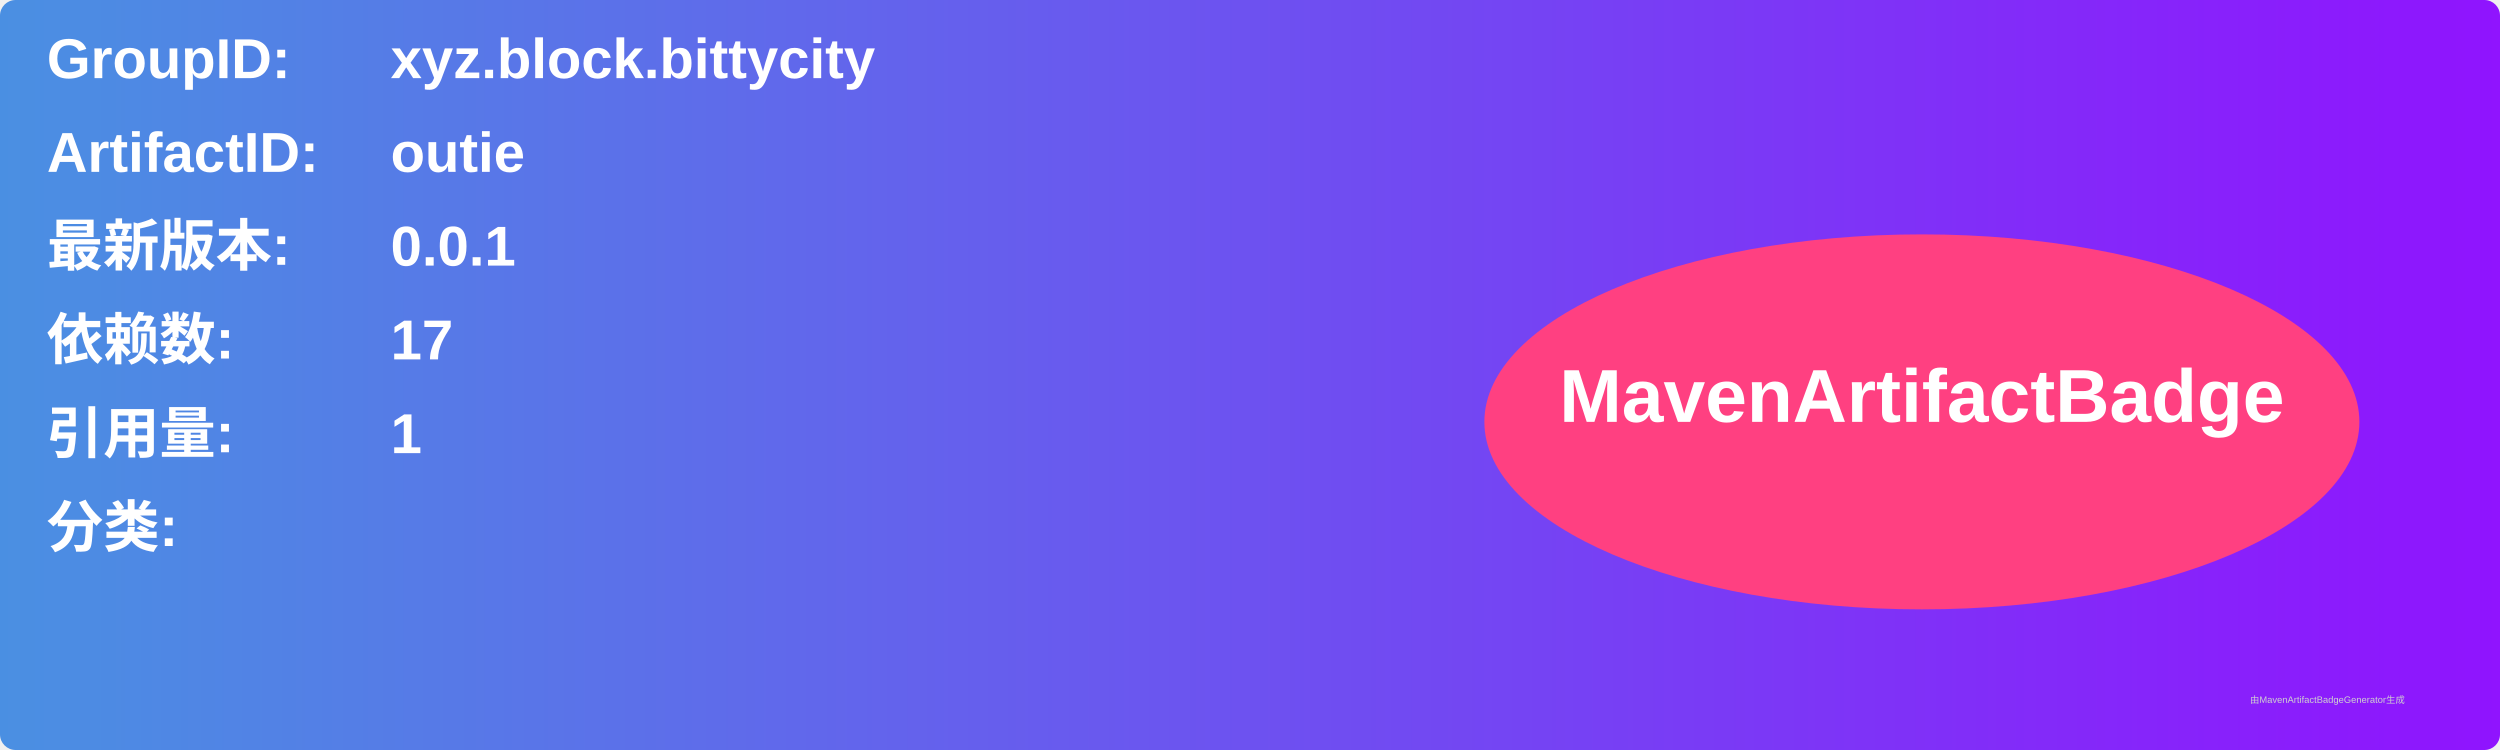
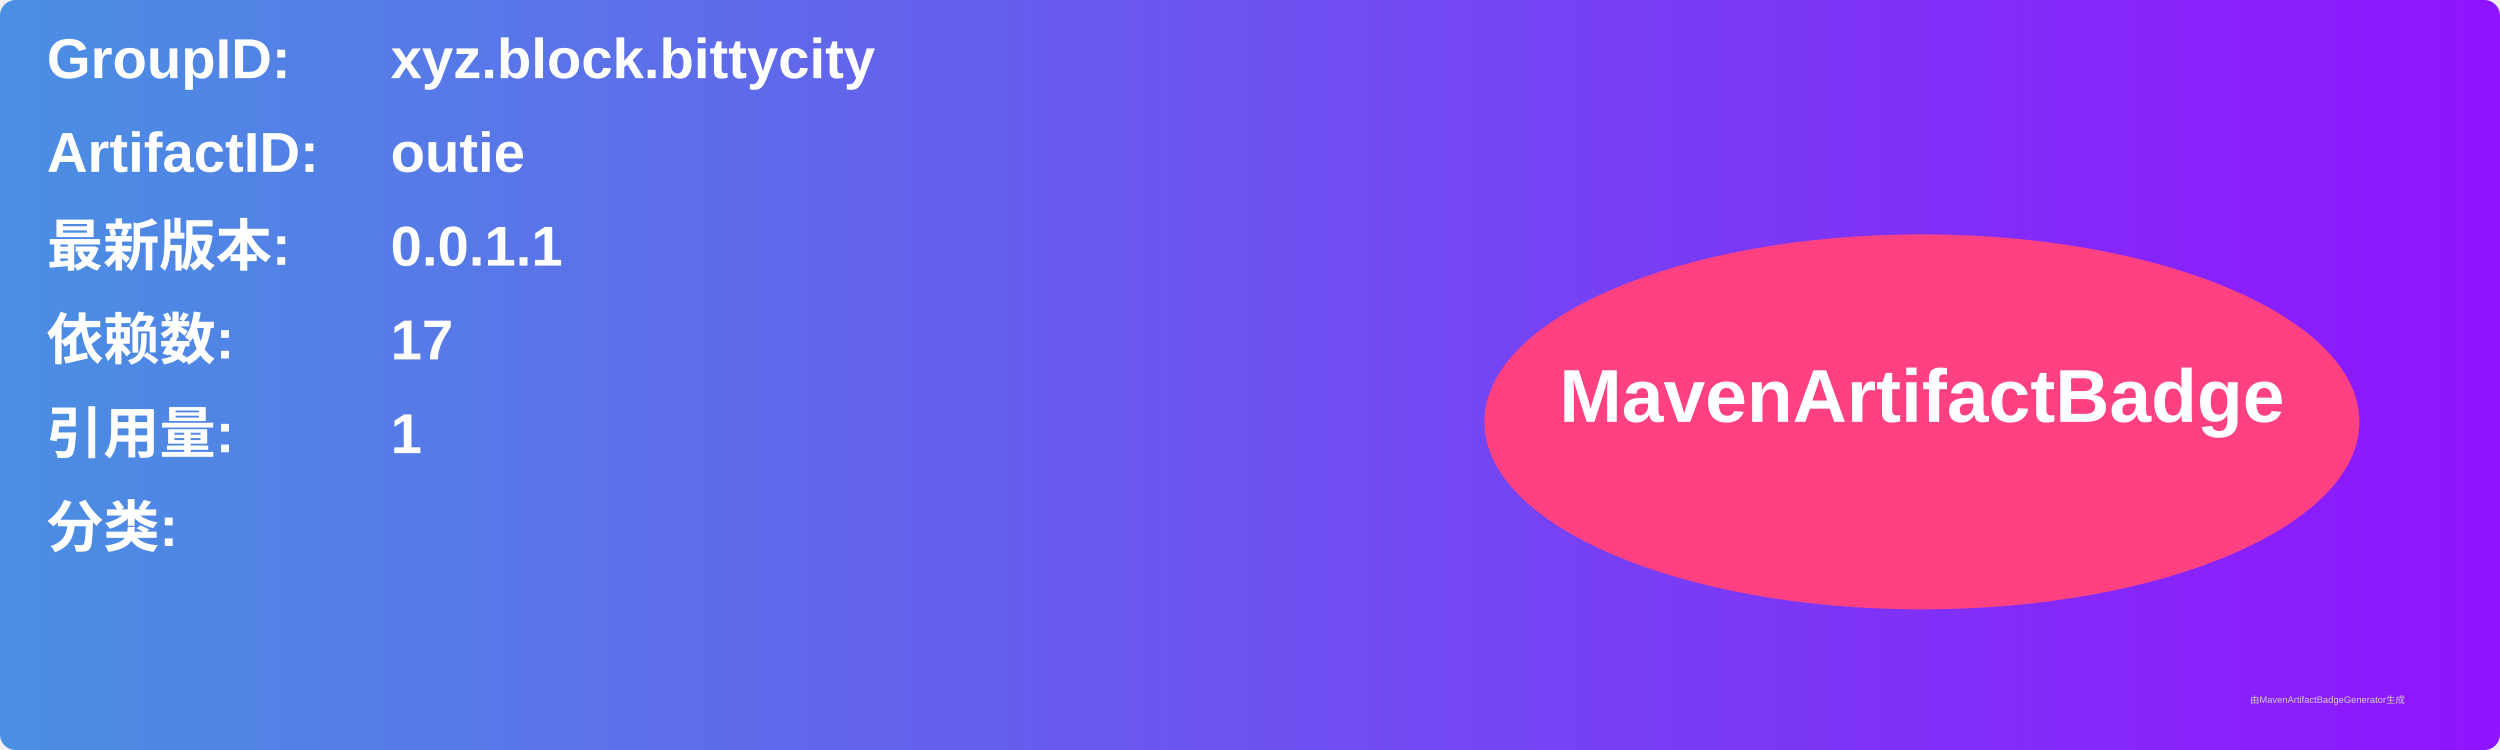
<svg xmlns="http://www.w3.org/2000/svg" width="800" height="240" viewBox="0 0 800 240">
  <linearGradient id="grad" x1="0%" y1="0%" x2="100%" y2="0%">
    <stop offset="0%" stop-color="#4a90e2" />
    <stop offset="100%" stop-color="#9013fe" />
  </linearGradient>
  <rect width="100%" height="100%" rx="5" ry="5" fill="url(#grad)" />
  <g transform="translate(15, 15)">
    <text x="0" y="10" font-family="Arial" font-size="18" fill="white" font-weight="bold" width="260">GroupID:</text>
    <text x="110" y="10" font-family="Arial" font-size="18" fill="white" font-weight="bold" width="460">xyz.block.bittycity</text>
    <text x="0" y="40" font-family="Arial" font-size="18" fill="white" font-weight="bold" width="260">ArtifactID:</text>
    <text x="110" y="40" font-family="Arial" font-size="18" fill="white" font-weight="bold" width="460">outie</text>
    <text x="0" y="70" font-family="Arial" font-size="18" fill="white" font-weight="bold">最新版本:</text>
    <text x="110" y="70" font-family="Arial" font-size="18" fill="white" font-weight="bold">
-       <tspan font-weight="bold">0.0.1</tspan>
+       <tspan font-weight="bold">0.0.1.1</tspan>
    </text>
    <text x="0" y="100" font-family="Arial" font-size="18" fill="white" font-weight="bold">依赖数: </text>
    <text x="110" y="100" font-family="Arial" font-size="18" fill="white">
      <tspan font-weight="bold">17</tspan>
    </text>
    <text x="0" y="130" font-family="Arial" font-size="18" fill="white" font-weight="bold">引用量: </text>
    <text x="110" y="130" font-family="Arial" font-size="18" fill="white">
      <tspan font-weight="bold">1</tspan>
    </text>
    <text x="0" y="160" font-family="Arial" font-size="18" fill="white" font-weight="bold">分类:</text>
    <text x="10" y="190" font-family="Arial" font-size="10" fill="white">
      <tspan font-weight="bold" />
    </text>
    <ellipse cx="600" cy="120" rx="140" ry="60" fill="#ff4081" />
    <text x="600" y="120" text-anchor="middle" font-family="Arial" font-size="24" fill="white" font-weight="bold">MavenArtifactBadge</text>
  </g>
  <text x="720" y="225" font-family="Arial" font-size="3" fill="#d0d0d0">由MavenArtifactBadgeGenerator生成</text>
</svg>
